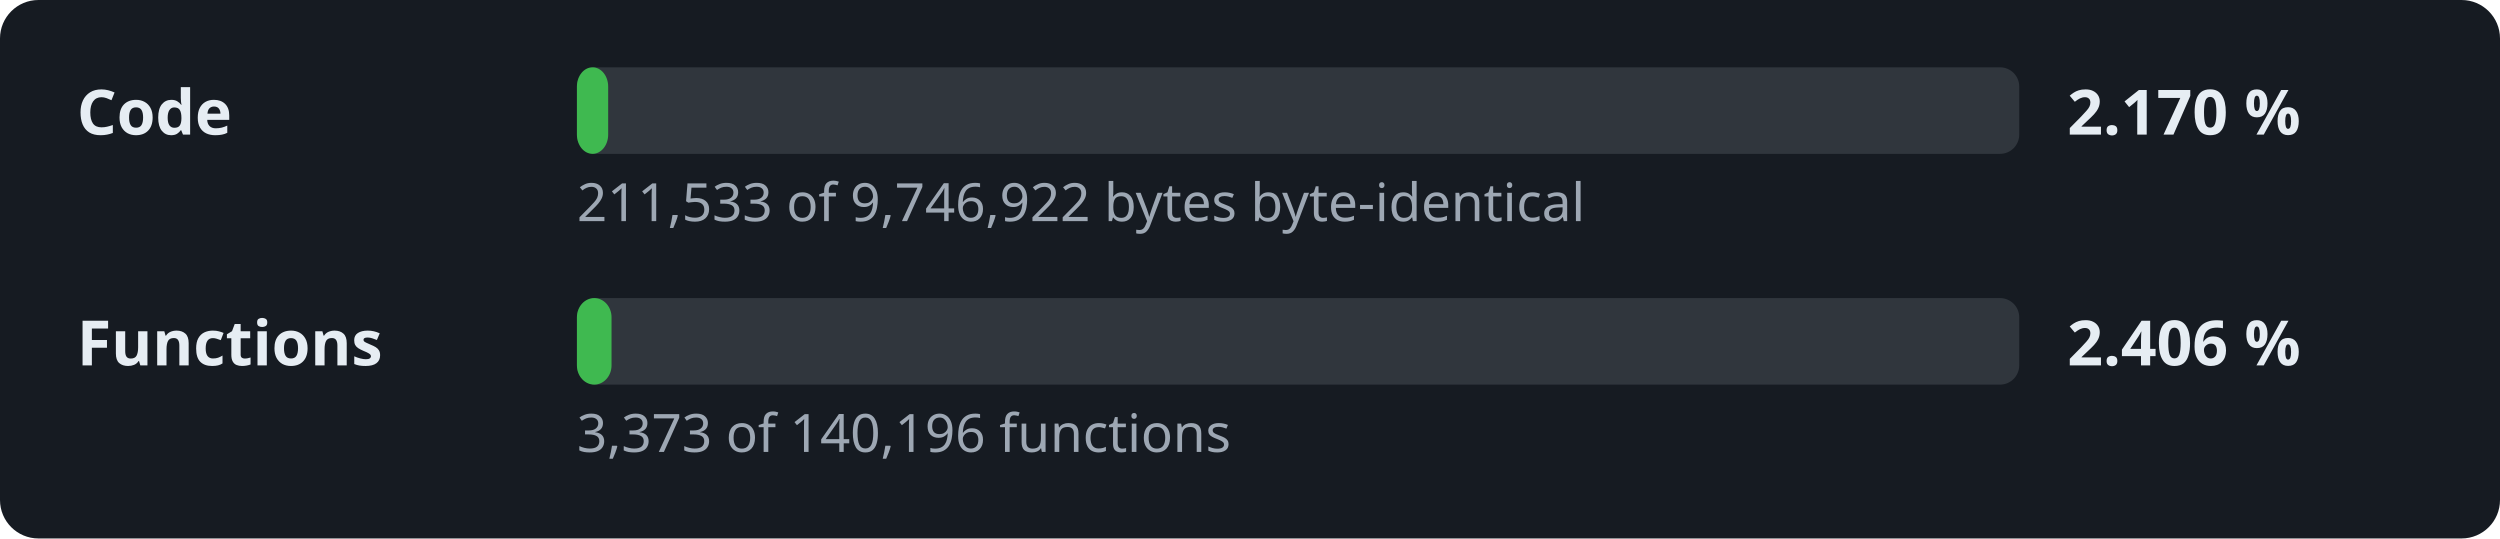
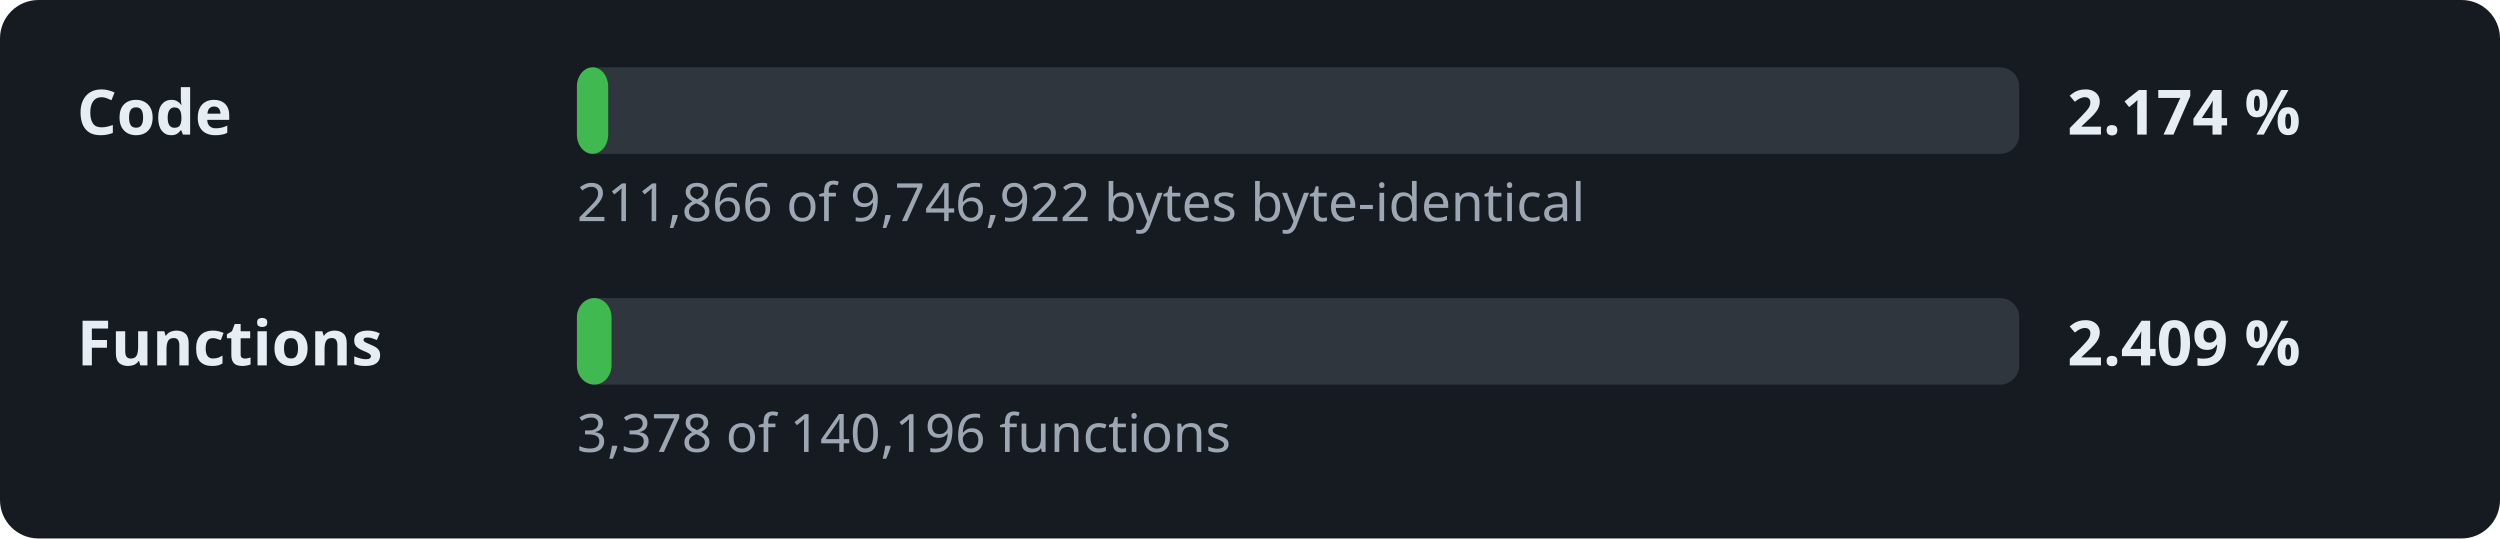
- <svg xmlns="http://www.w3.org/2000/svg" width="520" height="112" viewBox="0 0 520 112" role="img" aria-label="Decompilation progress: 2.170 % of the code">
+ <svg xmlns="http://www.w3.org/2000/svg" width="520" height="112" viewBox="0 0 520 112" role="img" aria-label="Decompilation progress: 2.174 % of the code">
  <style>.l,.v{font:600 13px sans-serif;fill:#e6edf3}.d{font:11px sans-serif;fill:#9da7b3}.t{fill:#30363d}.f{fill:#3fb950}</style>
  <rect width="520" height="112" rx="8" fill="#161b22" />
  <text x="16" y="28" class="l">Code</text>
  <rect x="120" y="14" width="300" height="18" rx="4" class="t" />
  <rect x="120" y="14" width="6.5" height="18" rx="4" class="f" />
-   <text x="430" y="28" class="v">2.170 %</text>
-   <text x="120" y="46" class="d">211,533 of 9,746,922 bytes byte-identical</text>
+   <text x="430" y="28" class="v">2.174 %</text>
+   <text x="120" y="46" class="d">211,866 of 9,746,922 bytes byte-identical</text>
  <text x="16" y="76" class="l">Functions</text>
  <rect x="120" y="62" width="300" height="18" rx="4" class="t" />
  <rect x="120" y="62" width="7.2" height="18" rx="4" class="f" />
-   <text x="430" y="76" class="v">2.406 %</text>
-   <text x="120" y="94" class="d">3,373 of 140,196 functions</text>
+   <text x="430" y="76" class="v">2.409 %</text>
+   <text x="120" y="94" class="d">3,378 of 140,196 functions</text>
</svg>
